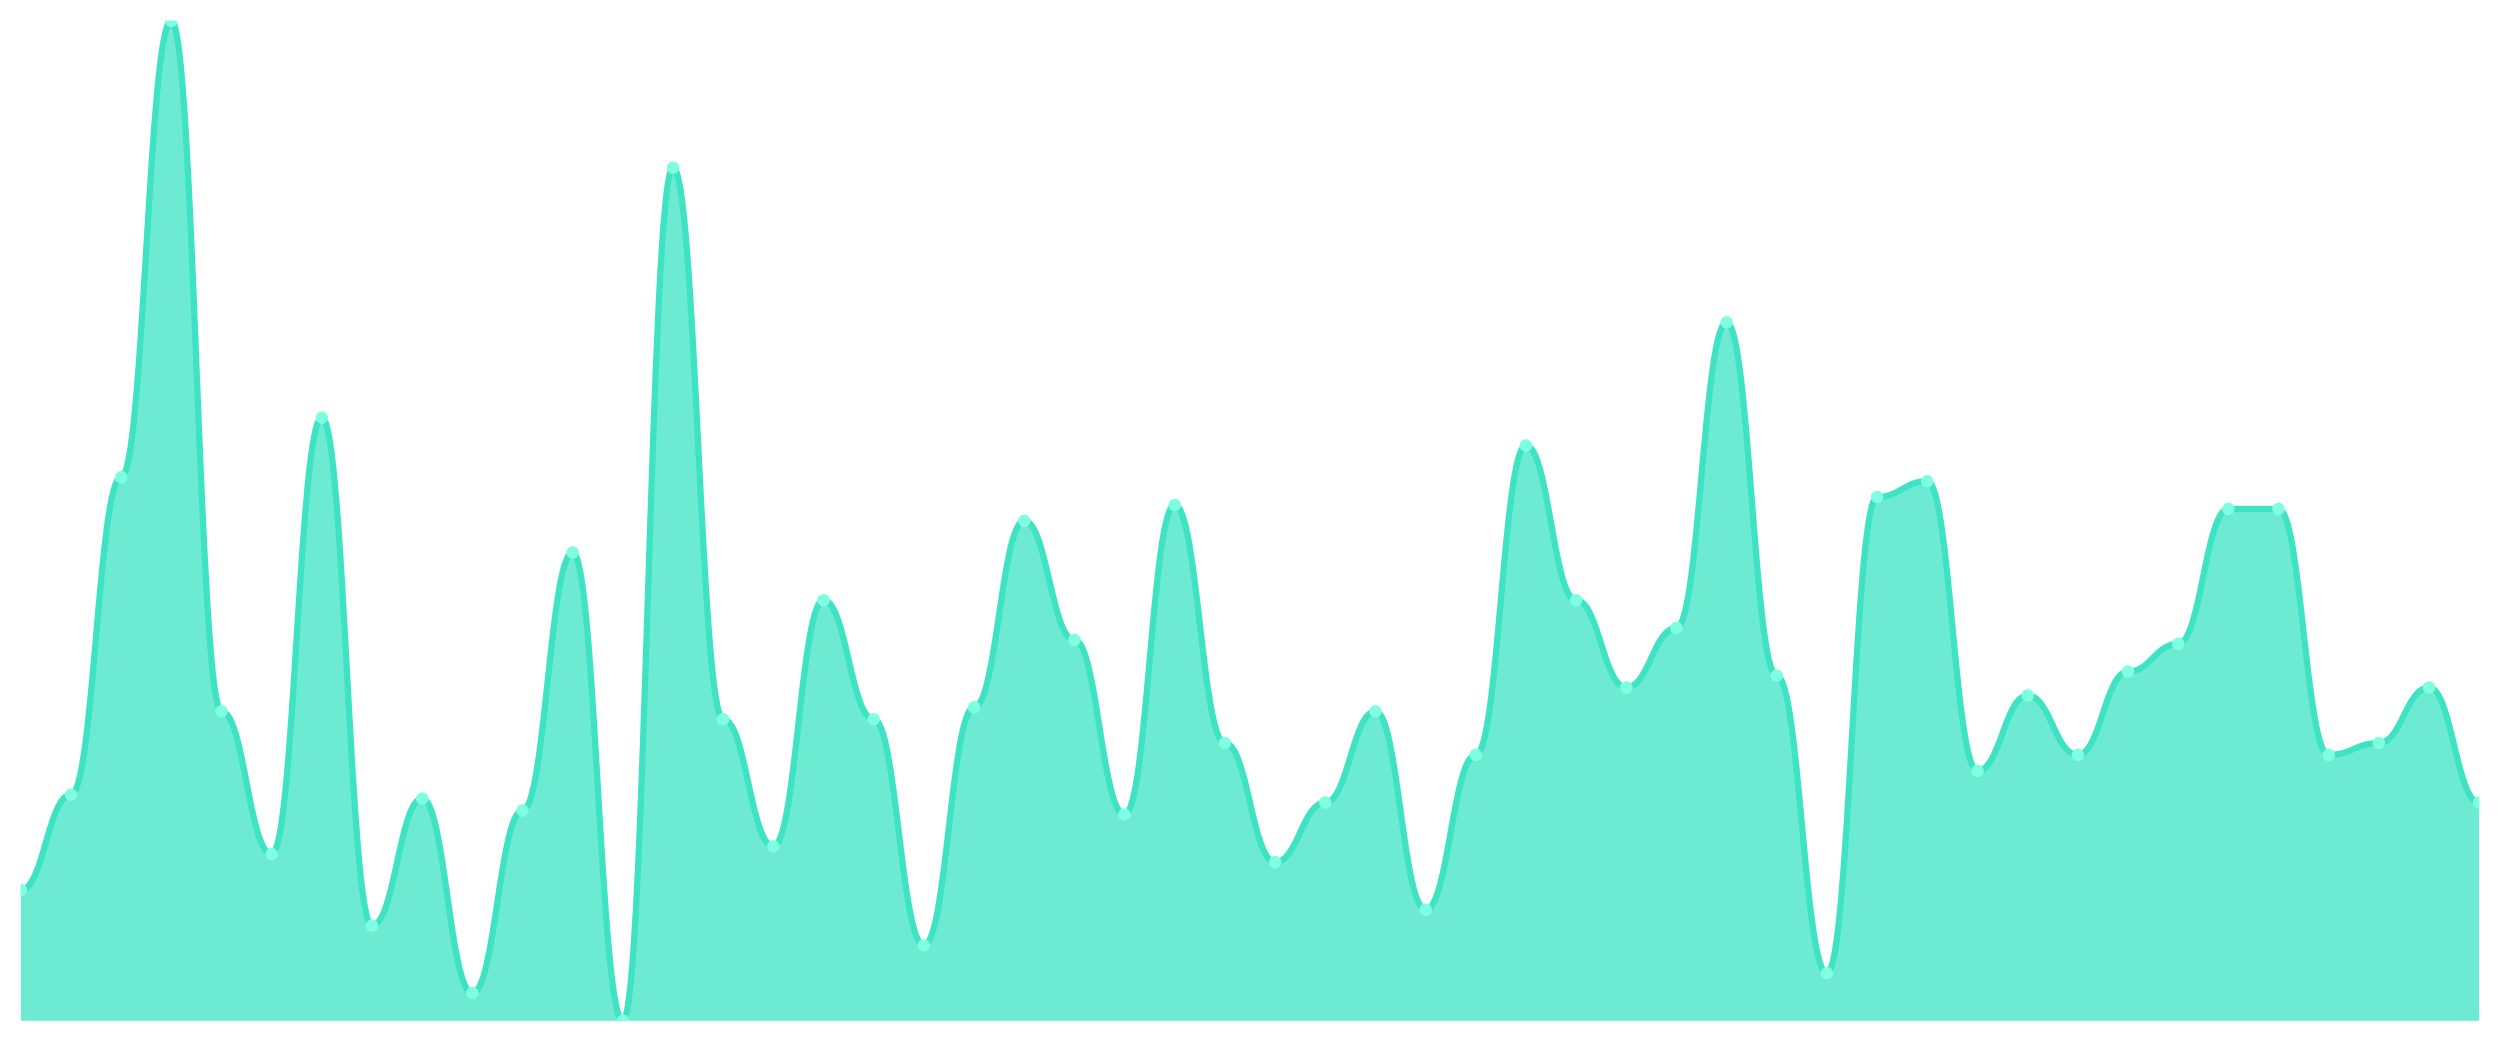
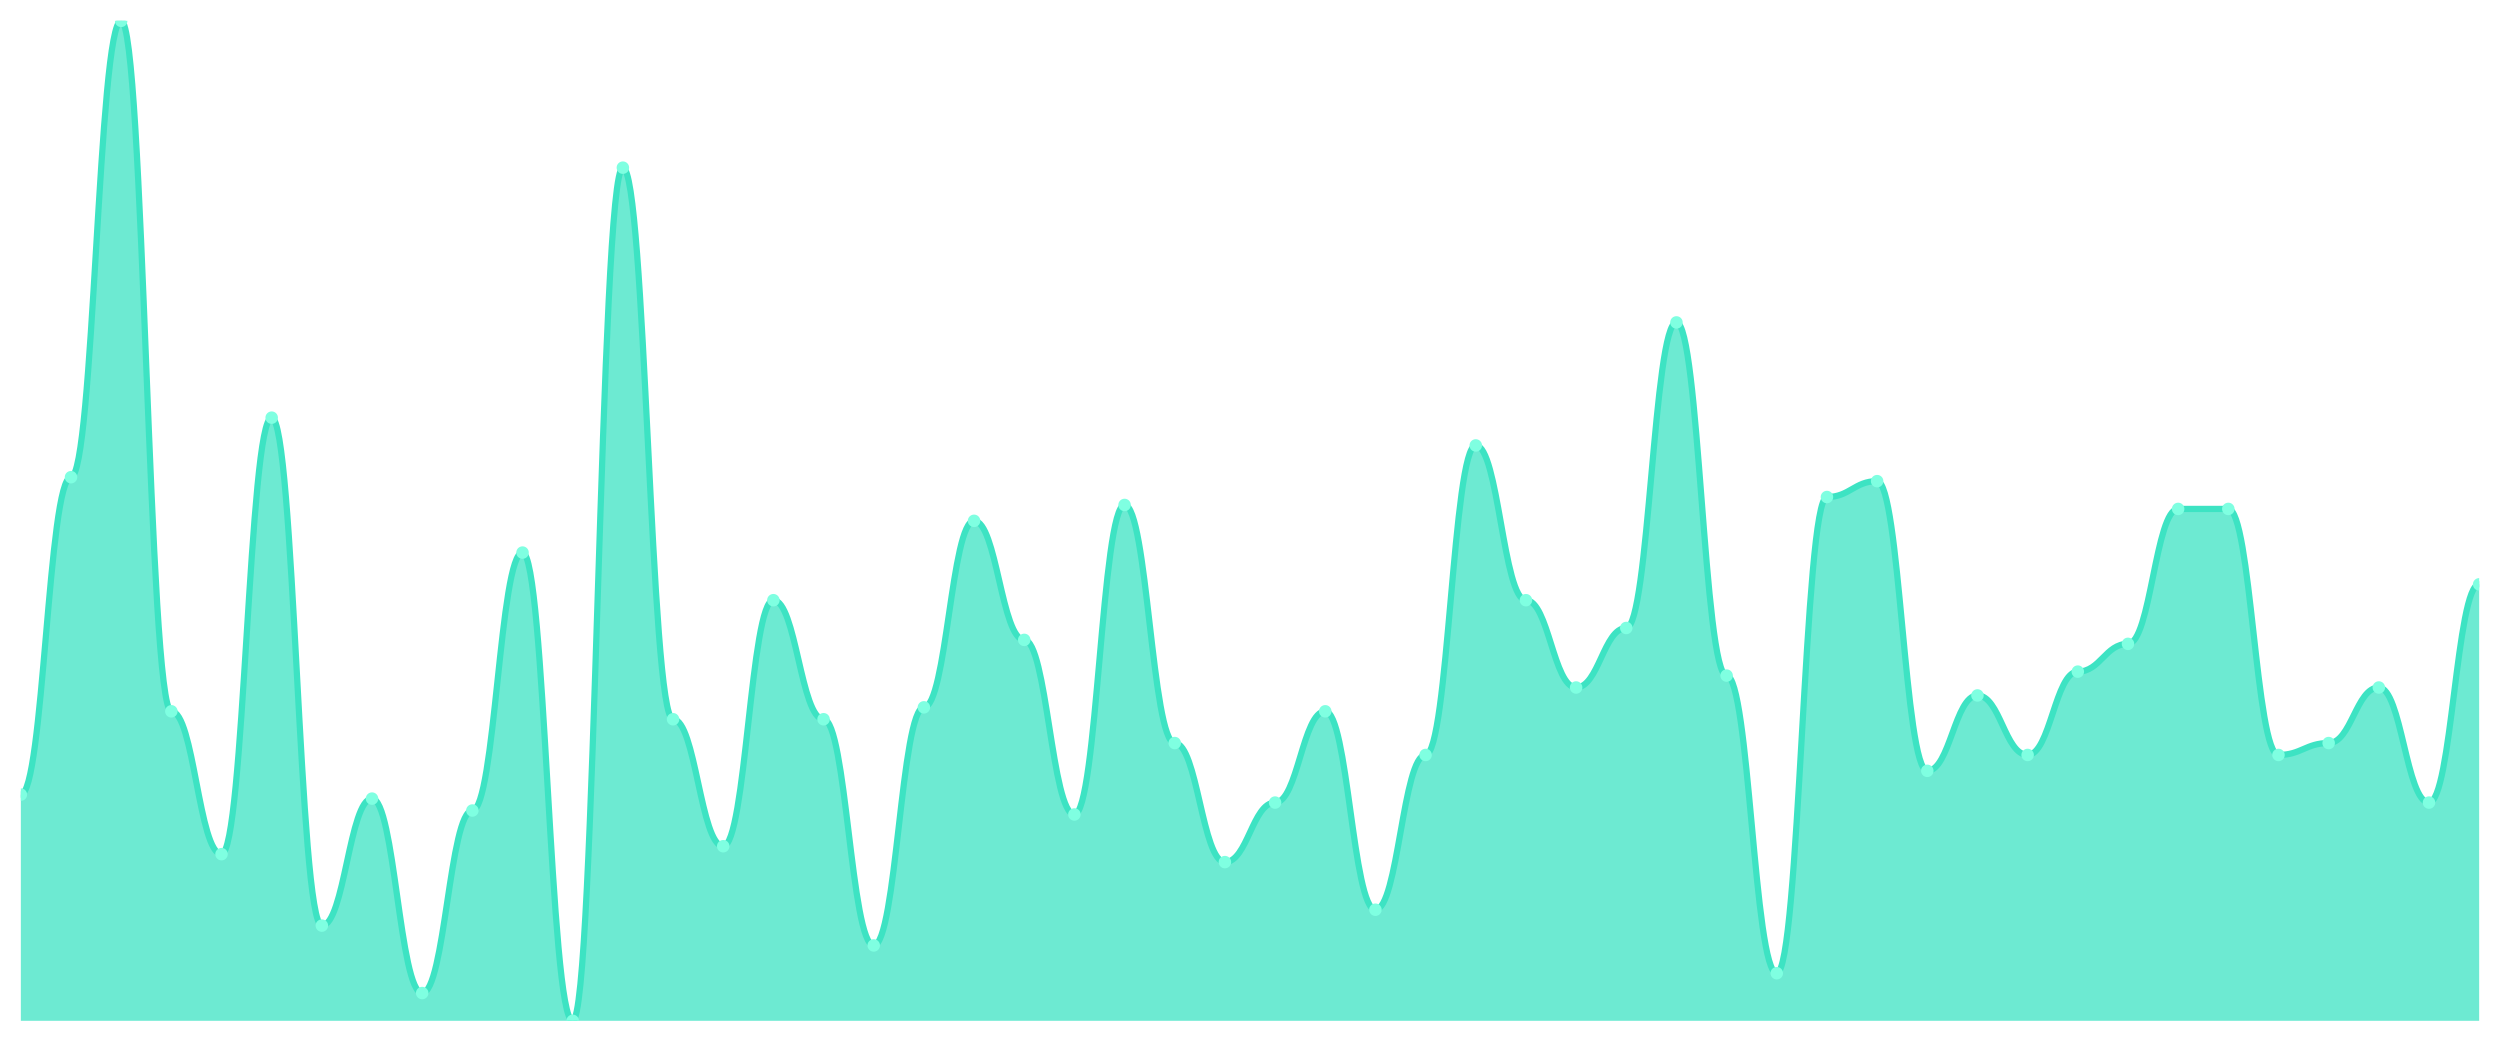
<svg xmlns="http://www.w3.org/2000/svg" viewBox="0 0 1200 500" width="1200" height="500">
  <defs>
    <clipPath id="c">
      <rect x="10" y="10" width="1180" height="480" />
    </clipPath>
  </defs>
  <rect width="1200" height="500" fill="none" />
  <g clip-path="url(#c)">
-     <path d="M 10,490 L 10,427.143 C 20.837,427.143 23.245,381.429 34.082,381.429 C 44.918,381.429 47.327,229.048 58.163,229.048 C 69,229.048 71.408,10 82.245,10 C 93.082,10 95.49,341.429 106.327,341.429 C 117.163,341.429 119.571,410 130.408,410 C 141.245,410 143.653,200.476 154.49,200.476 C 165.327,200.476 167.735,444.286 178.571,444.286 C 189.408,444.286 191.816,383.333 202.653,383.333 C 213.49,383.333 215.898,476.667 226.735,476.667 C 237.571,476.667 239.98,389.048 250.816,389.048 C 261.653,389.048 264.061,265.238 274.898,265.238 C 285.735,265.238 288.143,490 298.98,490 C 309.816,490 312.224,80.476 323.061,80.476 C 333.898,80.476 336.306,345.238 347.143,345.238 C 357.98,345.238 360.388,406.19 371.224,406.19 C 382.061,406.19 384.469,288.095 395.306,288.095 C 406.143,288.095 408.551,345.238 419.388,345.238 C 430.224,345.238 432.633,453.81 443.469,453.81 C 454.306,453.81 456.714,339.524 467.551,339.524 C 478.388,339.524 480.796,250 491.633,250 C 502.469,250 504.878,307.143 515.714,307.143 C 526.551,307.143 528.959,390.952 539.796,390.952 C 550.633,390.952 553.041,242.381 563.878,242.381 C 574.714,242.381 577.122,356.667 587.959,356.667 C 598.796,356.667 601.204,413.81 612.041,413.81 C 622.878,413.81 625.286,385.238 636.122,385.238 C 646.959,385.238 649.367,341.429 660.204,341.429 C 671.041,341.429 673.449,436.667 684.286,436.667 C 695.122,436.667 697.531,362.381 708.367,362.381 C 719.204,362.381 721.612,213.81 732.449,213.81 C 743.286,213.81 745.694,288.095 756.531,288.095 C 767.367,288.095 769.776,330 780.612,330 C 791.449,330 793.857,301.429 804.694,301.429 C 815.531,301.429 817.939,154.762 828.776,154.762 C 839.612,154.762 842.02,324.286 852.857,324.286 C 863.694,324.286 866.102,467.143 876.939,467.143 C 887.776,467.143 890.184,238.571 901.02,238.571 C 911.857,238.571 914.265,230.952 925.102,230.952 C 935.939,230.952 938.347,370 949.184,370 C 960.02,370 962.429,333.81 973.265,333.81 C 984.102,333.81 986.51,362.381 997.347,362.381 C 1008.184,362.381 1010.592,322.381 1021.429,322.381 C 1032.265,322.381 1034.673,309.048 1045.51,309.048 C 1056.347,309.048 1058.755,244.286 1069.592,244.286 C 1080.429,244.286 1082.837,244.286 1093.673,244.286 C 1104.51,244.286 1106.918,362.381 1117.755,362.381 C 1128.592,362.381 1131,356.667 1141.837,356.667 C 1152.673,356.667 1155.082,330 1165.918,330 C 1176.755,330 1179.163,385.238 1190,385.238 L 1190,490 Z" fill="rgba(61,227,195,0.75)" />
-     <path d="M 10,427.143 C 20.837,427.143 23.245,381.429 34.082,381.429 C 44.918,381.429 47.327,229.048 58.163,229.048 C 69,229.048 71.408,10 82.245,10 C 93.082,10 95.49,341.429 106.327,341.429 C 117.163,341.429 119.571,410 130.408,410 C 141.245,410 143.653,200.476 154.49,200.476 C 165.327,200.476 167.735,444.286 178.571,444.286 C 189.408,444.286 191.816,383.333 202.653,383.333 C 213.49,383.333 215.898,476.667 226.735,476.667 C 237.571,476.667 239.98,389.048 250.816,389.048 C 261.653,389.048 264.061,265.238 274.898,265.238 C 285.735,265.238 288.143,490 298.98,490 C 309.816,490 312.224,80.476 323.061,80.476 C 333.898,80.476 336.306,345.238 347.143,345.238 C 357.98,345.238 360.388,406.19 371.224,406.19 C 382.061,406.19 384.469,288.095 395.306,288.095 C 406.143,288.095 408.551,345.238 419.388,345.238 C 430.224,345.238 432.633,453.81 443.469,453.81 C 454.306,453.81 456.714,339.524 467.551,339.524 C 478.388,339.524 480.796,250 491.633,250 C 502.469,250 504.878,307.143 515.714,307.143 C 526.551,307.143 528.959,390.952 539.796,390.952 C 550.633,390.952 553.041,242.381 563.878,242.381 C 574.714,242.381 577.122,356.667 587.959,356.667 C 598.796,356.667 601.204,413.81 612.041,413.81 C 622.878,413.81 625.286,385.238 636.122,385.238 C 646.959,385.238 649.367,341.429 660.204,341.429 C 671.041,341.429 673.449,436.667 684.286,436.667 C 695.122,436.667 697.531,362.381 708.367,362.381 C 719.204,362.381 721.612,213.81 732.449,213.81 C 743.286,213.81 745.694,288.095 756.531,288.095 C 767.367,288.095 769.776,330 780.612,330 C 791.449,330 793.857,301.429 804.694,301.429 C 815.531,301.429 817.939,154.762 828.776,154.762 C 839.612,154.762 842.02,324.286 852.857,324.286 C 863.694,324.286 866.102,467.143 876.939,467.143 C 887.776,467.143 890.184,238.571 901.02,238.571 C 911.857,238.571 914.265,230.952 925.102,230.952 C 935.939,230.952 938.347,370 949.184,370 C 960.02,370 962.429,333.81 973.265,333.81 C 984.102,333.81 986.51,362.381 997.347,362.381 C 1008.184,362.381 1010.592,322.381 1021.429,322.381 C 1032.265,322.381 1034.673,309.048 1045.51,309.048 C 1056.347,309.048 1058.755,244.286 1069.592,244.286 C 1080.429,244.286 1082.837,244.286 1093.673,244.286 C 1104.51,244.286 1106.918,362.381 1117.755,362.381 C 1128.592,362.381 1131,356.667 1141.837,356.667 C 1152.673,356.667 1155.082,330 1165.918,330 C 1176.755,330 1179.163,385.238 1190,385.238" fill="none" stroke="#3de3c3" stroke-width="3" stroke-linecap="round" stroke-linejoin="round" />
-     <circle cx="10" cy="427.143" r="3" fill="#7fffe1" />
-     <circle cx="34.082" cy="381.429" r="3" fill="#7fffe1" />
-     <circle cx="58.163" cy="229.048" r="3" fill="#7fffe1" />
-     <circle cx="82.245" cy="10" r="3" fill="#7fffe1" />
-     <circle cx="106.327" cy="341.429" r="3" fill="#7fffe1" />
-     <circle cx="130.408" cy="410" r="3" fill="#7fffe1" />
-     <circle cx="154.49" cy="200.476" r="3" fill="#7fffe1" />
-     <circle cx="178.571" cy="444.286" r="3" fill="#7fffe1" />
-     <circle cx="202.653" cy="383.333" r="3" fill="#7fffe1" />
-     <circle cx="226.735" cy="476.667" r="3" fill="#7fffe1" />
-     <circle cx="250.816" cy="389.048" r="3" fill="#7fffe1" />
-     <circle cx="274.898" cy="265.238" r="3" fill="#7fffe1" />
-     <circle cx="298.98" cy="490" r="3" fill="#7fffe1" />
-     <circle cx="323.061" cy="80.476" r="3" fill="#7fffe1" />
-     <circle cx="347.143" cy="345.238" r="3" fill="#7fffe1" />
-     <circle cx="371.224" cy="406.19" r="3" fill="#7fffe1" />
-     <circle cx="395.306" cy="288.095" r="3" fill="#7fffe1" />
-     <circle cx="419.388" cy="345.238" r="3" fill="#7fffe1" />
-     <circle cx="443.469" cy="453.81" r="3" fill="#7fffe1" />
-     <circle cx="467.551" cy="339.524" r="3" fill="#7fffe1" />
-     <circle cx="491.633" cy="250" r="3" fill="#7fffe1" />
-     <circle cx="515.714" cy="307.143" r="3" fill="#7fffe1" />
-     <circle cx="539.796" cy="390.952" r="3" fill="#7fffe1" />
-     <circle cx="563.878" cy="242.381" r="3" fill="#7fffe1" />
-     <circle cx="587.959" cy="356.667" r="3" fill="#7fffe1" />
-     <circle cx="612.041" cy="413.81" r="3" fill="#7fffe1" />
-     <circle cx="636.122" cy="385.238" r="3" fill="#7fffe1" />
-     <circle cx="660.204" cy="341.429" r="3" fill="#7fffe1" />
-     <circle cx="684.286" cy="436.667" r="3" fill="#7fffe1" />
-     <circle cx="708.367" cy="362.381" r="3" fill="#7fffe1" />
-     <circle cx="732.449" cy="213.81" r="3" fill="#7fffe1" />
-     <circle cx="756.531" cy="288.095" r="3" fill="#7fffe1" />
-     <circle cx="780.612" cy="330" r="3" fill="#7fffe1" />
-     <circle cx="804.694" cy="301.429" r="3" fill="#7fffe1" />
-     <circle cx="828.776" cy="154.762" r="3" fill="#7fffe1" />
-     <circle cx="852.857" cy="324.286" r="3" fill="#7fffe1" />
-     <circle cx="876.939" cy="467.143" r="3" fill="#7fffe1" />
-     <circle cx="901.02" cy="238.571" r="3" fill="#7fffe1" />
-     <circle cx="925.102" cy="230.952" r="3" fill="#7fffe1" />
-     <circle cx="949.184" cy="370" r="3" fill="#7fffe1" />
-     <circle cx="973.265" cy="333.81" r="3" fill="#7fffe1" />
-     <circle cx="997.347" cy="362.381" r="3" fill="#7fffe1" />
-     <circle cx="1021.429" cy="322.381" r="3" fill="#7fffe1" />
-     <circle cx="1045.51" cy="309.048" r="3" fill="#7fffe1" />
+     <path d="M 10,490 L 10,381.429 C 20.837,381.429 23.245,229.048 34.082,229.048 C 44.918,229.048 47.327,10 58.163,10 C 69,10 71.408,341.429 82.245,341.429 C 93.082,341.429 95.49,410 106.327,410 C 117.163,410 119.571,200.476 130.408,200.476 C 141.245,200.476 143.653,444.286 154.49,444.286 C 165.327,444.286 167.735,383.333 178.571,383.333 C 189.408,383.333 191.816,476.667 202.653,476.667 C 213.49,476.667 215.898,389.048 226.735,389.048 C 237.571,389.048 239.98,265.238 250.816,265.238 C 261.653,265.238 264.061,490 274.898,490 C 285.735,490 288.143,80.476 298.98,80.476 C 309.816,80.476 312.224,345.238 323.061,345.238 C 333.898,345.238 336.306,406.19 347.143,406.19 C 357.98,406.19 360.388,288.095 371.224,288.095 C 382.061,288.095 384.469,345.238 395.306,345.238 C 406.143,345.238 408.551,453.81 419.388,453.81 C 430.224,453.81 432.633,339.524 443.469,339.524 C 454.306,339.524 456.714,250 467.551,250 C 478.388,250 480.796,307.143 491.633,307.143 C 502.469,307.143 504.878,390.952 515.714,390.952 C 526.551,390.952 528.959,242.381 539.796,242.381 C 550.633,242.381 553.041,356.667 563.878,356.667 C 574.714,356.667 577.122,413.81 587.959,413.81 C 598.796,413.81 601.204,385.238 612.041,385.238 C 622.878,385.238 625.286,341.429 636.122,341.429 C 646.959,341.429 649.367,436.667 660.204,436.667 C 671.041,436.667 673.449,362.381 684.286,362.381 C 695.122,362.381 697.531,213.81 708.367,213.81 C 719.204,213.81 721.612,288.095 732.449,288.095 C 743.286,288.095 745.694,330 756.531,330 C 767.367,330 769.776,301.429 780.612,301.429 C 791.449,301.429 793.857,154.762 804.694,154.762 C 815.531,154.762 817.939,324.286 828.776,324.286 C 839.612,324.286 842.02,467.143 852.857,467.143 C 863.694,467.143 866.102,238.571 876.939,238.571 C 887.776,238.571 890.184,230.952 901.02,230.952 C 911.857,230.952 914.265,370 925.102,370 C 935.939,370 938.347,333.81 949.184,333.81 C 960.02,333.81 962.429,362.381 973.265,362.381 C 984.102,362.381 986.51,322.381 997.347,322.381 C 1008.184,322.381 1010.592,309.048 1021.429,309.048 C 1032.265,309.048 1034.673,244.286 1045.51,244.286 C 1056.347,244.286 1058.755,244.286 1069.592,244.286 C 1080.429,244.286 1082.837,362.381 1093.673,362.381 C 1104.51,362.381 1106.918,356.667 1117.755,356.667 C 1128.592,356.667 1131,330 1141.837,330 C 1152.673,330 1155.082,385.238 1165.918,385.238 C 1176.755,385.238 1179.163,280.476 1190,280.476 L 1190,490 Z" fill="rgba(61,227,195,0.75)" />
+     <path d="M 10,381.429 C 20.837,381.429 23.245,229.048 34.082,229.048 C 44.918,229.048 47.327,10 58.163,10 C 69,10 71.408,341.429 82.245,341.429 C 93.082,341.429 95.49,410 106.327,410 C 117.163,410 119.571,200.476 130.408,200.476 C 141.245,200.476 143.653,444.286 154.49,444.286 C 165.327,444.286 167.735,383.333 178.571,383.333 C 189.408,383.333 191.816,476.667 202.653,476.667 C 213.49,476.667 215.898,389.048 226.735,389.048 C 237.571,389.048 239.98,265.238 250.816,265.238 C 261.653,265.238 264.061,490 274.898,490 C 285.735,490 288.143,80.476 298.98,80.476 C 309.816,80.476 312.224,345.238 323.061,345.238 C 333.898,345.238 336.306,406.19 347.143,406.19 C 357.98,406.19 360.388,288.095 371.224,288.095 C 382.061,288.095 384.469,345.238 395.306,345.238 C 406.143,345.238 408.551,453.81 419.388,453.81 C 430.224,453.81 432.633,339.524 443.469,339.524 C 454.306,339.524 456.714,250 467.551,250 C 478.388,250 480.796,307.143 491.633,307.143 C 502.469,307.143 504.878,390.952 515.714,390.952 C 526.551,390.952 528.959,242.381 539.796,242.381 C 550.633,242.381 553.041,356.667 563.878,356.667 C 574.714,356.667 577.122,413.81 587.959,413.81 C 598.796,413.81 601.204,385.238 612.041,385.238 C 622.878,385.238 625.286,341.429 636.122,341.429 C 646.959,341.429 649.367,436.667 660.204,436.667 C 671.041,436.667 673.449,362.381 684.286,362.381 C 695.122,362.381 697.531,213.81 708.367,213.81 C 719.204,213.81 721.612,288.095 732.449,288.095 C 743.286,288.095 745.694,330 756.531,330 C 767.367,330 769.776,301.429 780.612,301.429 C 791.449,301.429 793.857,154.762 804.694,154.762 C 815.531,154.762 817.939,324.286 828.776,324.286 C 839.612,324.286 842.02,467.143 852.857,467.143 C 863.694,467.143 866.102,238.571 876.939,238.571 C 887.776,238.571 890.184,230.952 901.02,230.952 C 911.857,230.952 914.265,370 925.102,370 C 935.939,370 938.347,333.81 949.184,333.81 C 960.02,333.81 962.429,362.381 973.265,362.381 C 984.102,362.381 986.51,322.381 997.347,322.381 C 1008.184,322.381 1010.592,309.048 1021.429,309.048 C 1032.265,309.048 1034.673,244.286 1045.51,244.286 C 1056.347,244.286 1058.755,244.286 1069.592,244.286 C 1080.429,244.286 1082.837,362.381 1093.673,362.381 C 1104.51,362.381 1106.918,356.667 1117.755,356.667 C 1128.592,356.667 1131,330 1141.837,330 C 1152.673,330 1155.082,385.238 1165.918,385.238 C 1176.755,385.238 1179.163,280.476 1190,280.476" fill="none" stroke="#3de3c3" stroke-width="3" stroke-linecap="round" stroke-linejoin="round" />
+     <circle cx="10" cy="381.429" r="3" fill="#7fffe1" />
+     <circle cx="34.082" cy="229.048" r="3" fill="#7fffe1" />
+     <circle cx="58.163" cy="10" r="3" fill="#7fffe1" />
+     <circle cx="82.245" cy="341.429" r="3" fill="#7fffe1" />
+     <circle cx="106.327" cy="410" r="3" fill="#7fffe1" />
+     <circle cx="130.408" cy="200.476" r="3" fill="#7fffe1" />
+     <circle cx="154.49" cy="444.286" r="3" fill="#7fffe1" />
+     <circle cx="178.571" cy="383.333" r="3" fill="#7fffe1" />
+     <circle cx="202.653" cy="476.667" r="3" fill="#7fffe1" />
+     <circle cx="226.735" cy="389.048" r="3" fill="#7fffe1" />
+     <circle cx="250.816" cy="265.238" r="3" fill="#7fffe1" />
+     <circle cx="274.898" cy="490" r="3" fill="#7fffe1" />
+     <circle cx="298.98" cy="80.476" r="3" fill="#7fffe1" />
+     <circle cx="323.061" cy="345.238" r="3" fill="#7fffe1" />
+     <circle cx="347.143" cy="406.19" r="3" fill="#7fffe1" />
+     <circle cx="371.224" cy="288.095" r="3" fill="#7fffe1" />
+     <circle cx="395.306" cy="345.238" r="3" fill="#7fffe1" />
+     <circle cx="419.388" cy="453.81" r="3" fill="#7fffe1" />
+     <circle cx="443.469" cy="339.524" r="3" fill="#7fffe1" />
+     <circle cx="467.551" cy="250" r="3" fill="#7fffe1" />
+     <circle cx="491.633" cy="307.143" r="3" fill="#7fffe1" />
+     <circle cx="515.714" cy="390.952" r="3" fill="#7fffe1" />
+     <circle cx="539.796" cy="242.381" r="3" fill="#7fffe1" />
+     <circle cx="563.878" cy="356.667" r="3" fill="#7fffe1" />
+     <circle cx="587.959" cy="413.81" r="3" fill="#7fffe1" />
+     <circle cx="612.041" cy="385.238" r="3" fill="#7fffe1" />
+     <circle cx="636.122" cy="341.429" r="3" fill="#7fffe1" />
+     <circle cx="660.204" cy="436.667" r="3" fill="#7fffe1" />
+     <circle cx="684.286" cy="362.381" r="3" fill="#7fffe1" />
+     <circle cx="708.367" cy="213.81" r="3" fill="#7fffe1" />
+     <circle cx="732.449" cy="288.095" r="3" fill="#7fffe1" />
+     <circle cx="756.531" cy="330" r="3" fill="#7fffe1" />
+     <circle cx="780.612" cy="301.429" r="3" fill="#7fffe1" />
+     <circle cx="804.694" cy="154.762" r="3" fill="#7fffe1" />
+     <circle cx="828.776" cy="324.286" r="3" fill="#7fffe1" />
+     <circle cx="852.857" cy="467.143" r="3" fill="#7fffe1" />
+     <circle cx="876.939" cy="238.571" r="3" fill="#7fffe1" />
+     <circle cx="901.02" cy="230.952" r="3" fill="#7fffe1" />
+     <circle cx="925.102" cy="370" r="3" fill="#7fffe1" />
+     <circle cx="949.184" cy="333.81" r="3" fill="#7fffe1" />
+     <circle cx="973.265" cy="362.381" r="3" fill="#7fffe1" />
+     <circle cx="997.347" cy="322.381" r="3" fill="#7fffe1" />
+     <circle cx="1021.429" cy="309.048" r="3" fill="#7fffe1" />
+     <circle cx="1045.51" cy="244.286" r="3" fill="#7fffe1" />
    <circle cx="1069.592" cy="244.286" r="3" fill="#7fffe1" />
-     <circle cx="1093.673" cy="244.286" r="3" fill="#7fffe1" />
-     <circle cx="1117.755" cy="362.381" r="3" fill="#7fffe1" />
-     <circle cx="1141.837" cy="356.667" r="3" fill="#7fffe1" />
-     <circle cx="1165.918" cy="330" r="3" fill="#7fffe1" />
-     <circle cx="1190" cy="385.238" r="3" fill="#7fffe1" />
+     <circle cx="1093.673" cy="362.381" r="3" fill="#7fffe1" />
+     <circle cx="1117.755" cy="356.667" r="3" fill="#7fffe1" />
+     <circle cx="1141.837" cy="330" r="3" fill="#7fffe1" />
+     <circle cx="1165.918" cy="385.238" r="3" fill="#7fffe1" />
+     <circle cx="1190" cy="280.476" r="3" fill="#7fffe1" />
  </g>
</svg>
